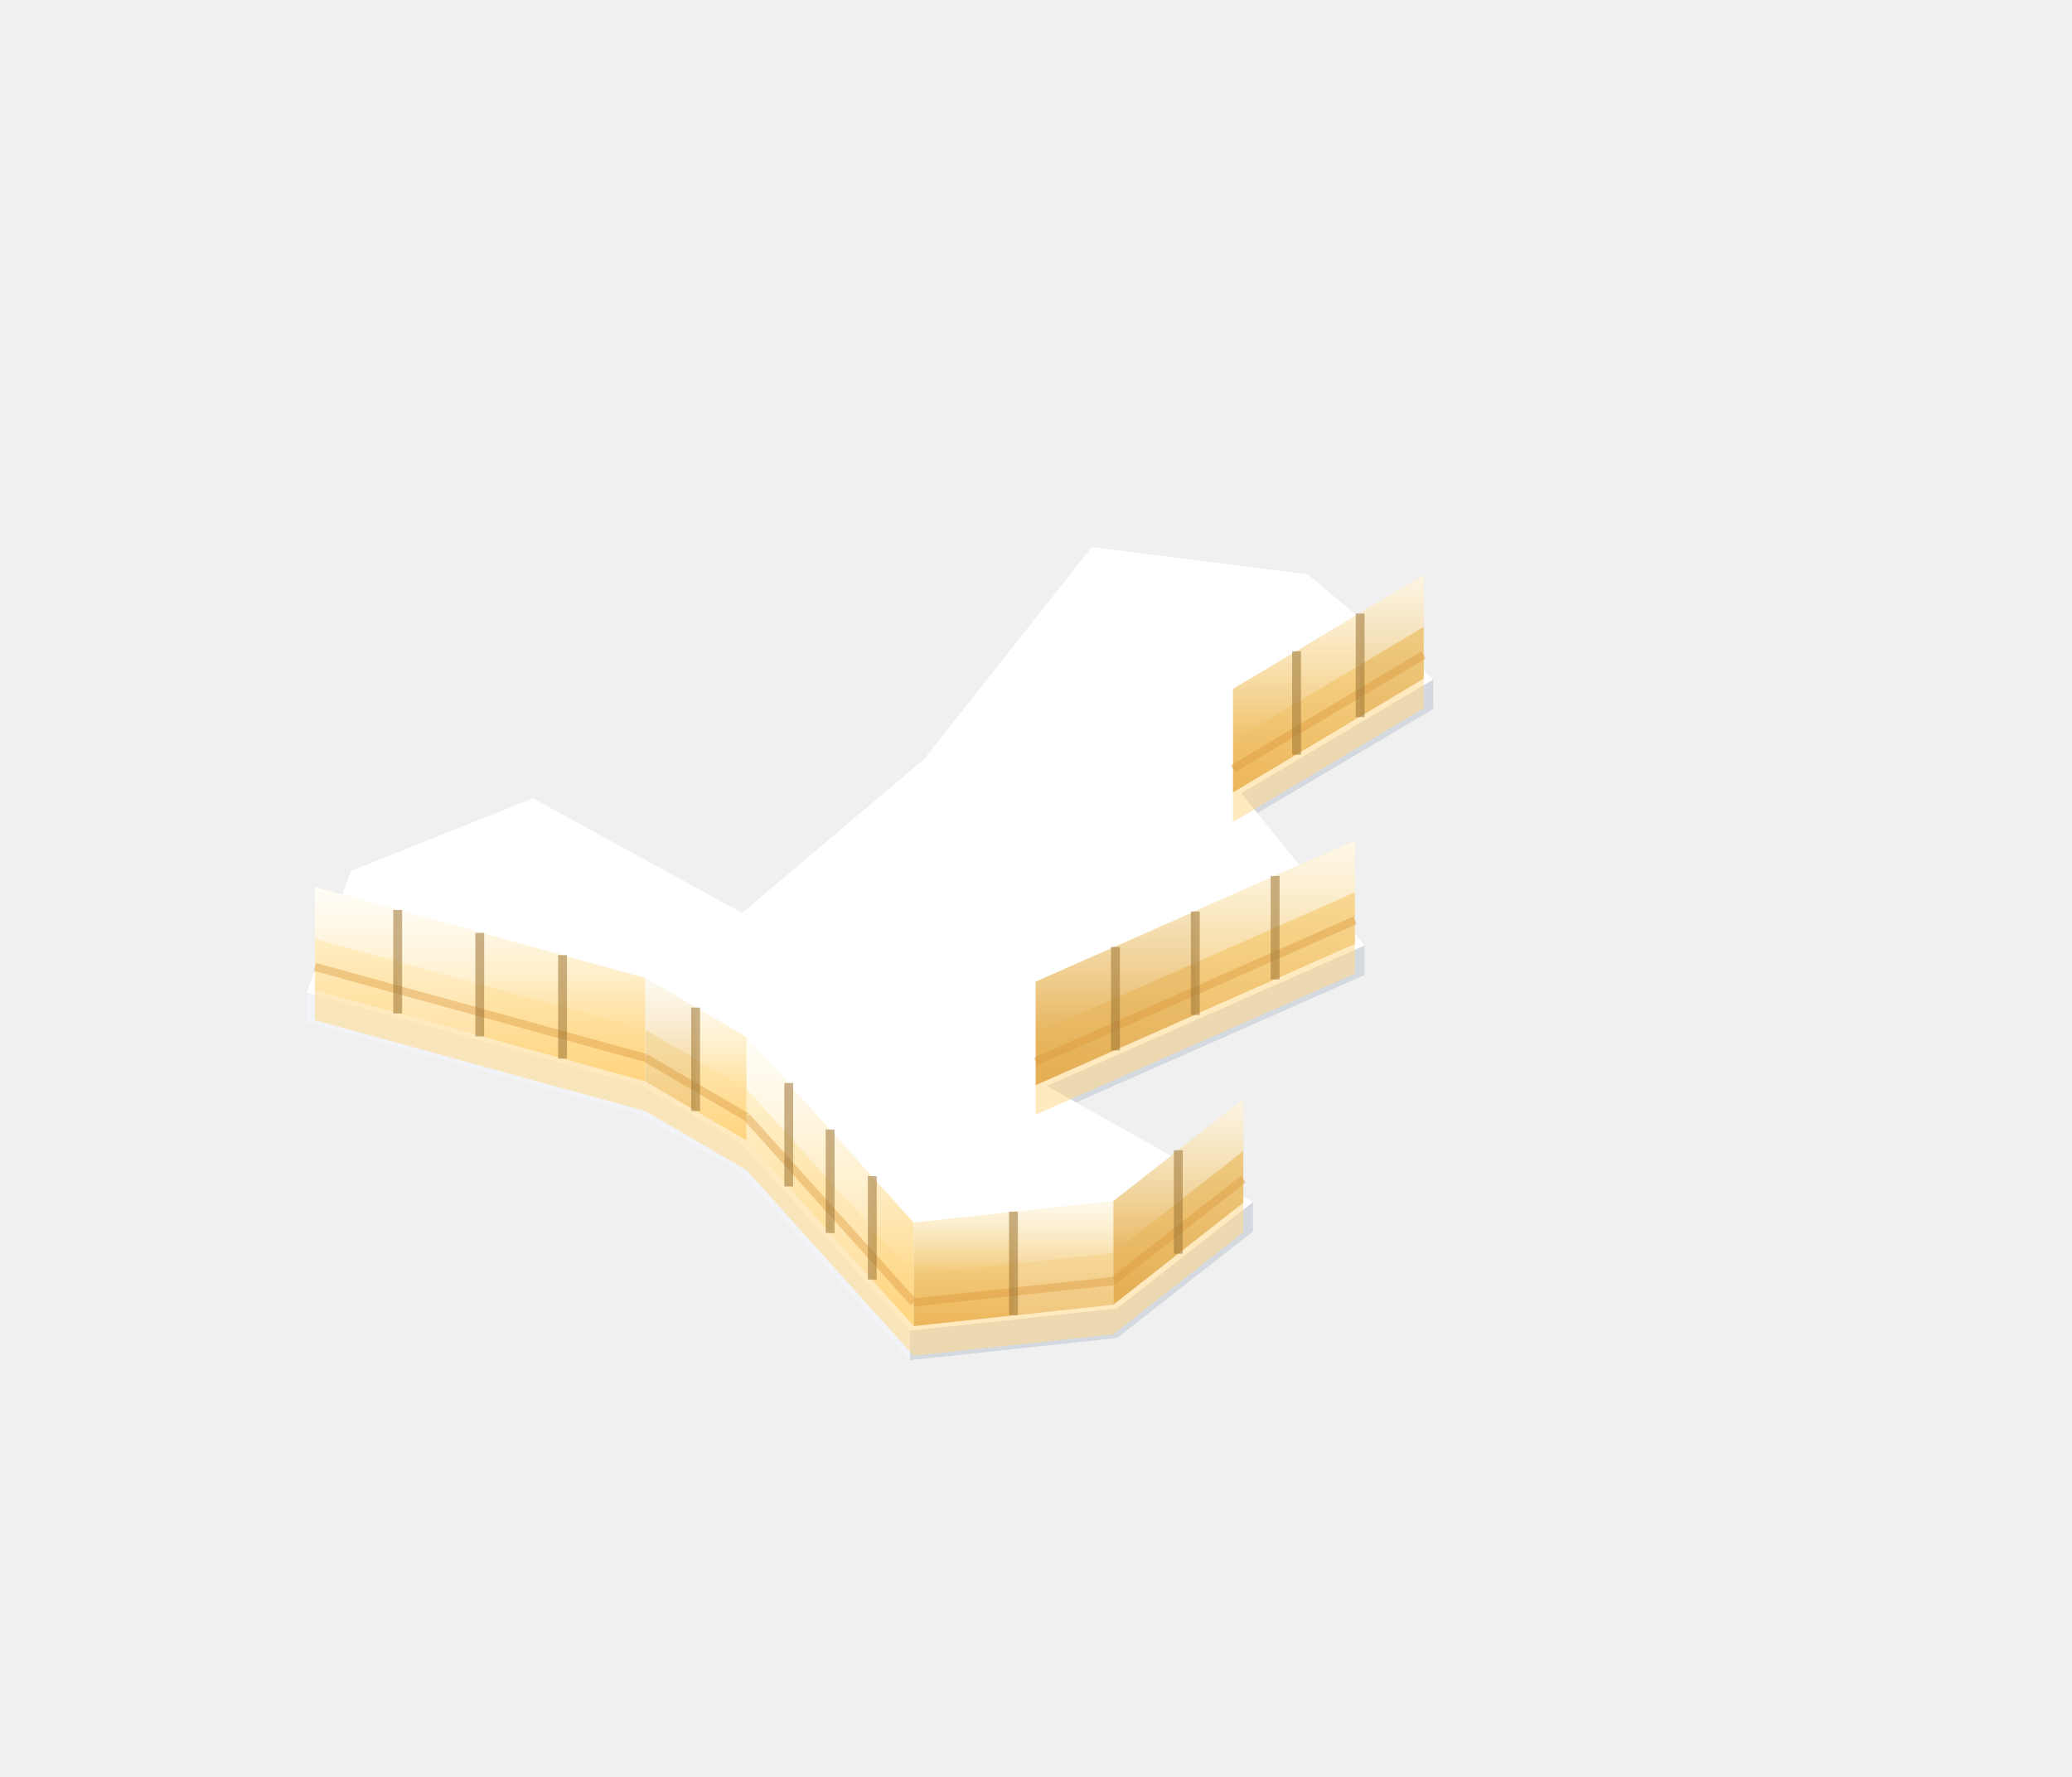
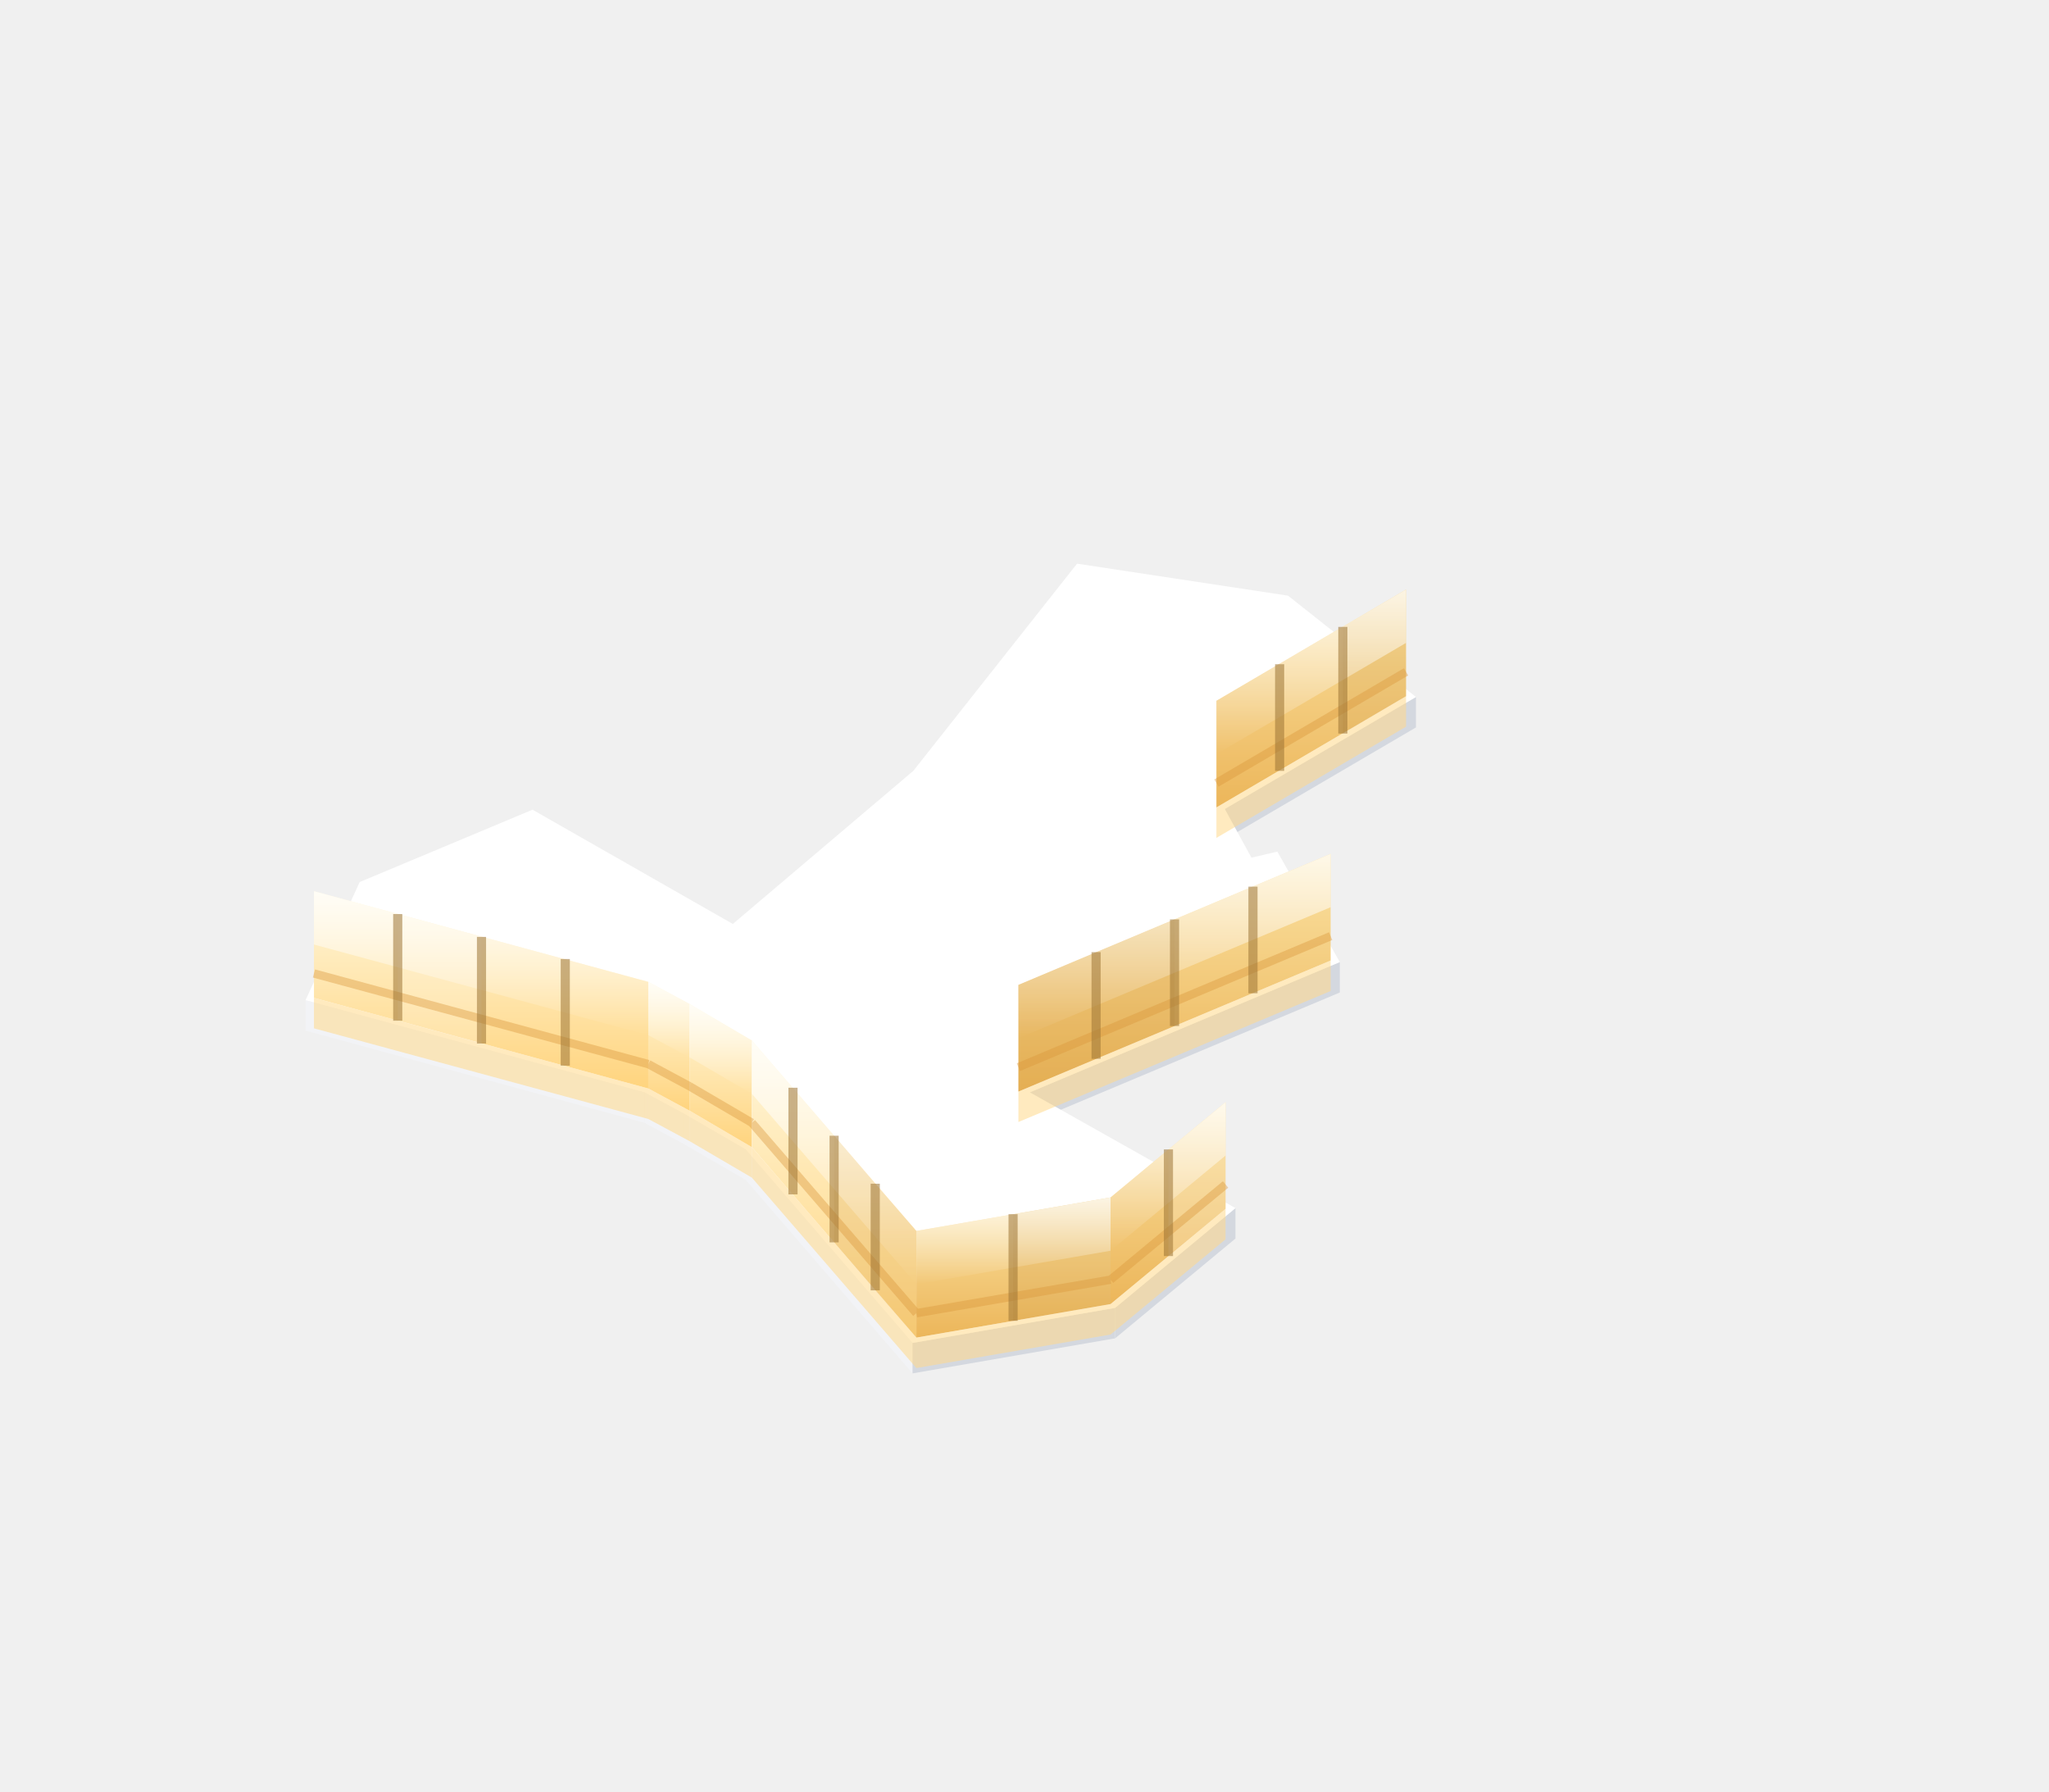
- <svg xmlns="http://www.w3.org/2000/svg" viewBox="-112.5 -163.3 280.3 240.3" width="560.6" height="480.6">
+ <svg xmlns="http://www.w3.org/2000/svg" viewBox="-110.4 -160.3 269 235.2" width="538.1" height="470.4">
  <defs>
    <linearGradient id="iso-lit-glow" x1="0" y1="0" x2="0" y2="1">
      <stop offset="0" stop-color="#FFFFFF" stop-opacity="0.75" />
      <stop offset="1" stop-color="#FFFFFF" stop-opacity="0" />
    </linearGradient>
    <linearGradient id="iso-lit-l" x1="0" y1="0" x2="0" y2="1">
      <stop offset="0" stop-color="#FFF7DC" />
      <stop offset="1" stop-color="#FFD47E" />
    </linearGradient>
    <linearGradient id="iso-lit-r" x1="0" y1="0" x2="0" y2="1">
      <stop offset="0" stop-color="#FBE2A2" />
      <stop offset="1" stop-color="#ECB65A" />
    </linearGradient>
  </defs>
-   <polygon points="81.4,-67.4 55.4,-52 55.4,-56 81.4,-71.4" fill="#D4D8DF" />
-   <polygon points="72.1,-31.4 29.1,-12.4 29.1,-16.4 72.1,-35.4" fill="#D4D8DF" />
-   <polygon points="-25.8,-12.5 -71,-25 -71,-29 -25.8,-16.5" fill="#F2F3F6" />
-   <polygon points="-12.3,-4.7 -25.8,-12.5 -25.8,-16.5 -12.3,-8.7" fill="#F2F3F6" />
-   <polygon points="10.6,20.7 -12.3,-4.7 -12.3,-8.7 10.6,16.7" fill="#F2F3F6" />
-   <polygon points="57,3.3 38.6,17.7 38.6,13.7 57,-0.7" fill="#D4D8DF" />
-   <polygon points="38.6,17.7 10.6,20.7 10.6,16.7 38.6,13.7" fill="#D4D8DF" />
-   <polygon points="12.5,-60.6 35.2,-89.3 64.4,-85.6 81.4,-71.4 55.4,-56 72.1,-35.4 29.1,-16.4 57,-0.7 38.6,13.7 10.6,16.7 -12.3,-8.7 -25.8,-16.5 -71,-29 -65,-45.5 -40.4,-55.3 -12.1,-39.8" fill="#FFFFFF" />
-   <polygon points="80.1,-67.5 54.3,-52.1 54.3,-56.1 80.1,-71.5" fill="#FFD98A" opacity="0.55" />
-   <polygon points="80.1,-71.5 54.3,-56.1 54.3,-70.1 80.1,-85.5" fill="url(#iso-lit-r)" />
-   <polygon points="80.1,-71.5 71.5,-66.3 71.5,-80.3 80.1,-85.5" fill="#B87A24" opacity="0.14" />
-   <polygon points="80.1,-78.5 54.3,-63.1 54.3,-70.1 80.1,-85.5" fill="url(#iso-lit-glow)" />
-   <polygon points="70.8,-31.6 27.6,-12.5 27.6,-16.5 70.8,-35.6" fill="#FFD98A" opacity="0.55" />
-   <polygon points="70.8,-35.6 27.6,-16.5 27.6,-30.5 70.8,-49.6" fill="url(#iso-lit-r)" />
-   <polygon points="49.2,-26 38.4,-21.2 38.4,-35.2 49.2,-40" fill="#B87A24" opacity="0.14" />
-   <polygon points="38.4,-21.2 27.6,-16.5 27.6,-30.5 38.4,-35.2" fill="#B87A24" opacity="0.14" />
-   <polygon points="70.8,-42.6 27.6,-23.5 27.6,-30.5 70.8,-49.6" fill="url(#iso-lit-glow)" />
-   <polygon points="-25.2,-13 -69.9,-25.3 -69.9,-29.3 -25.2,-17" fill="#FFD98A" opacity="0.55" />
-   <polygon points="-25.2,-17 -69.9,-29.3 -69.9,-43.3 -25.2,-31" fill="url(#iso-lit-l)" />
-   <polygon points="-47.6,-23.1 -58.7,-26.2 -58.7,-40.2 -47.6,-37.1" fill="#FFFFFF" opacity="0.18" />
-   <polygon points="-25.2,-24 -69.9,-36.3 -69.9,-43.3 -25.2,-31" fill="url(#iso-lit-glow)" />
-   <polygon points="-11.5,-5 -25.2,-13 -25.2,-17 -11.5,-9" fill="#FFD98A" opacity="0.55" />
-   <polygon points="-11.5,-9 -25.2,-17 -25.2,-31 -11.5,-23" fill="url(#iso-lit-l)" />
-   <polygon points="-18.4,-13 -25.2,-17 -25.2,-31 -18.4,-27" fill="#B87A24" opacity="0.14" />
-   <polygon points="-11.5,-16 -25.2,-24 -25.2,-31 -11.5,-23" fill="url(#iso-lit-glow)" />
-   <polygon points="11.1,20.1 -11.5,-5 -11.5,-9 11.1,16.1" fill="#FFD98A" opacity="0.55" />
-   <polygon points="11.1,16.1 -11.5,-9 -11.5,-23 11.1,2.1" fill="url(#iso-lit-l)" />
-   <polygon points="5.5,9.8 -0.2,3.5 -0.2,-10.5 5.5,-4.2" fill="#FFFFFF" opacity="0.18" />
-   <polygon points="11.1,9.1 -11.5,-16 -11.5,-23 11.1,2.1" fill="url(#iso-lit-glow)" />
-   <polygon points="55.7,3.4 38.1,17.2 38.1,13.2 55.7,-0.6" fill="#FFD98A" opacity="0.55" />
-   <polygon points="55.7,-0.6 38.1,13.2 38.1,-0.8 55.7,-14.6" fill="url(#iso-lit-r)" />
-   <polygon points="55.7,-0.6 46.9,6.3 46.9,-7.7 55.7,-14.6" fill="#B87A24" opacity="0.14" />
-   <polygon points="46.9,6.3 38.1,13.2 38.1,-0.8 46.9,-7.7" fill="#B87A24" opacity="0.14" />
-   <polygon points="55.7,-7.6 38.1,6.2 38.1,-0.8 55.7,-14.6" fill="url(#iso-lit-glow)" />
-   <polygon points="38.1,17.2 11.1,20.1 11.1,16.1 38.1,13.2" fill="#FFD98A" opacity="0.55" />
-   <polygon points="38.1,13.2 11.1,16.1 11.1,2.1 38.1,-0.8" fill="url(#iso-lit-r)" />
-   <polygon points="38.1,13.2 24.6,14.6 24.6,0.6 38.1,-0.8" fill="#FFFFFF" opacity="0.18" />
-   <polygon points="38.1,6.2 11.1,9.1 11.1,2.1 38.1,-0.8" fill="url(#iso-lit-glow)" />
-   <path d="M80.1 -74.7L54.3 -59.3M70.8 -38.8L27.6 -19.7M-25.2 -20.2L-69.9 -32.5M-11.5 -12.2L-25.2 -20.2M11.1 12.9L-11.5 -12.2M55.7 -3.8L38.1 10M38.1 10L11.1 12.9" stroke="#D9963A" stroke-width="1.1" opacity="0.4" />
-   <path d="M71.5 -66.3V-80.3M62.9 -61.2V-75.2M60 -30.8V-44.8M49.2 -26V-40M38.4 -21.2V-35.2M-36.4 -20.1V-34.1M-47.6 -23.1V-37.1M-58.7 -26.2V-40.2M-18.4 -13V-27M5.5 9.8V-4.2M-0.2 3.5V-10.5M-5.8 -2.8V-16.8M46.9 6.3V-7.7M24.6 14.6V0.6" stroke="#9C7434" stroke-width="1.2" opacity="0.55" />
+   <polygon points="75.5,-64.8 50.4,-50.1 50.4,-54.1 75.5,-68.8" fill="#D4D8DF" />
+   <polygon points="65.5,-30 24.8,-12.9 24.8,-16.9 65.5,-34" fill="#D4D8DF" />
+   <polygon points="-25.8,-12.9 -70.3,-25 -70.3,-29 -25.8,-16.9" fill="#F2F3F6" />
+   <polygon points="-20.6,-10.1 -25.8,-12.9 -25.8,-16.9 -20.6,-14.1" fill="#F2F3F6" />
+   <polygon points="-12.5,-5.4 -20.6,-10.1 -20.6,-14.1 -12.5,-9.4" fill="#F2F3F6" />
+   <polygon points="9.4,20 -12.5,-5.4 -12.5,-9.4 9.4,16" fill="#F2F3F6" />
+   <polygon points="51.8,2.3 36,15.4 36,11.4 51.8,-1.7" fill="#D4D8DF" />
+   <polygon points="36,15.4 9.4,20 9.4,16 36,11.4" fill="#D4D8DF" />
+   <polygon points="-70.3,-29 -63.2,-44.5 -40.5,-54 -14.2,-39 9.5,-59.1 31,-86.3 58.7,-82.1 75.5,-68.8 50.4,-54.1 53.9,-47.7 57.3,-48.5 65.5,-34 24.8,-16.9 51.8,-1.7 36,11.4 9.4,16 -12.5,-9.4 -20.6,-14.1 -25.8,-16.9" fill="#FFFFFF" />
+   <polygon points="74.2,-64.9 49.3,-50.3 49.3,-54.3 74.2,-68.9" fill="#FFD98A" opacity="0.55" />
+   <polygon points="74.2,-68.9 49.3,-54.3 49.3,-68.3 74.2,-82.9" fill="url(#iso-lit-r)" />
+   <polygon points="74.2,-68.9 65.9,-64 65.9,-78 74.2,-82.9" fill="#B87A24" opacity="0.14" />
+   <polygon points="74.2,-75.9 49.3,-61.3 49.3,-68.3 74.2,-82.9" fill="url(#iso-lit-glow)" />
+   <polygon points="64.3,-30.2 23.3,-13 23.3,-17 64.3,-34.2" fill="#FFD98A" opacity="0.55" />
+   <polygon points="64.3,-34.2 23.3,-17 23.3,-31 64.3,-48.2" fill="url(#iso-lit-r)" />
+   <polygon points="43.8,-25.6 33.5,-21.3 33.5,-35.3 43.8,-39.6" fill="#B87A24" opacity="0.14" />
+   <polygon points="33.5,-21.3 23.3,-17 23.3,-31 33.5,-35.3" fill="#B87A24" opacity="0.14" />
+   <polygon points="64.3,-41.2 23.3,-24 23.3,-31 64.3,-48.2" fill="url(#iso-lit-glow)" />
+   <polygon points="-25.3,-13.4 -69.2,-25.3 -69.2,-29.3 -25.3,-17.4" fill="#FFD98A" opacity="0.55" />
+   <polygon points="-25.3,-17.4 -69.2,-29.3 -69.2,-43.3 -25.3,-31.4" fill="url(#iso-lit-l)" />
+   <polygon points="-47.2,-23.3 -58.2,-26.3 -58.2,-40.3 -47.2,-37.3" fill="#FFFFFF" opacity="0.18" />
+   <polygon points="-25.3,-24.4 -69.2,-36.3 -69.2,-43.3 -25.3,-31.4" fill="url(#iso-lit-glow)" />
+   <polygon points="-19.9,-10.5 -25.3,-13.4 -25.3,-17.4 -19.9,-14.5" fill="#FFD98A" opacity="0.55" />
+   <polygon points="-19.9,-14.5 -25.3,-17.4 -25.3,-31.4 -19.9,-28.5" fill="url(#iso-lit-l)" />
+   <polygon points="-19.9,-21.5 -25.3,-24.4 -25.3,-31.4 -19.9,-28.5" fill="url(#iso-lit-glow)" />
+   <polygon points="-11.7,-5.7 -19.9,-10.5 -19.9,-14.5 -11.7,-9.7" fill="#FFD98A" opacity="0.55" />
+   <polygon points="-11.7,-9.7 -19.9,-14.5 -19.9,-28.5 -11.7,-23.7" fill="url(#iso-lit-l)" />
+   <polygon points="-11.7,-16.7 -19.9,-21.5 -19.9,-28.5 -11.7,-23.7" fill="url(#iso-lit-glow)" />
+   <polygon points="9.9,19.3 -11.7,-5.7 -11.7,-9.7 9.9,15.3" fill="#FFD98A" opacity="0.55" />
+   <polygon points="9.9,15.3 -11.7,-9.7 -11.7,-23.7 9.9,1.3" fill="url(#iso-lit-l)" />
+   <polygon points="9.9,15.3 4.5,9.1 4.5,-4.9 9.9,1.3" fill="#B87A24" opacity="0.14" />
+   <polygon points="4.5,9.1 -0.9,2.8 -0.9,-11.2 4.5,-4.9" fill="#B87A24" opacity="0.14" />
+   <polygon points="9.9,8.3 -11.7,-16.7 -11.7,-23.7 9.9,1.3" fill="url(#iso-lit-glow)" />
+   <polygon points="50.5,2.4 35.4,14.9 35.4,10.9 50.5,-1.6" fill="#FFD98A" opacity="0.55" />
+   <polygon points="50.5,-1.6 35.4,10.9 35.4,-3.1 50.5,-15.6" fill="url(#iso-lit-r)" />
+   <polygon points="50.5,-1.6 43,4.6 43,-9.4 50.5,-15.6" fill="#FFFFFF" opacity="0.18" />
+   <polygon points="50.5,-8.6 35.4,3.9 35.4,-3.1 50.5,-15.6" fill="url(#iso-lit-glow)" />
+   <polygon points="35.4,14.9 9.9,19.3 9.9,15.3 35.4,10.9" fill="#FFD98A" opacity="0.55" />
+   <polygon points="35.4,10.9 9.9,15.3 9.9,1.3 35.4,-3.1" fill="url(#iso-lit-r)" />
+   <polygon points="35.4,10.9 22.6,13.1 22.6,-0.9 35.4,-3.1" fill="#B87A24" opacity="0.14" />
+   <polygon points="35.4,3.9 9.9,8.3 9.9,1.3 35.4,-3.1" fill="url(#iso-lit-glow)" />
+   <path d="M74.2 -72.1L49.3 -57.5M64.3 -37.4L23.3 -20.2M-25.3 -20.6L-69.2 -32.5M-19.9 -17.7L-25.3 -20.6M-11.7 -12.9L-19.9 -17.7M9.9 12.1L-11.7 -12.9M50.5 -4.8L35.4 7.7M35.4 7.7L9.9 12.1" stroke="#D9963A" stroke-width="1.1" opacity="0.4" />
+   <path d="M65.9 -64V-78M57.6 -59.1V-73.1M54.1 -29.9V-43.9M43.8 -25.6V-39.6M33.5 -21.3V-35.3M-36.2 -20.4V-34.4M-47.2 -23.3V-37.3M-58.2 -26.3V-40.3M4.5 9.1V-4.9M-0.9 2.8V-11.2M-6.3 -3.5V-17.5M43 4.6V-9.4M22.6 13.1V-0.9" stroke="#9C7434" stroke-width="1.2" opacity="0.55" />
</svg>
